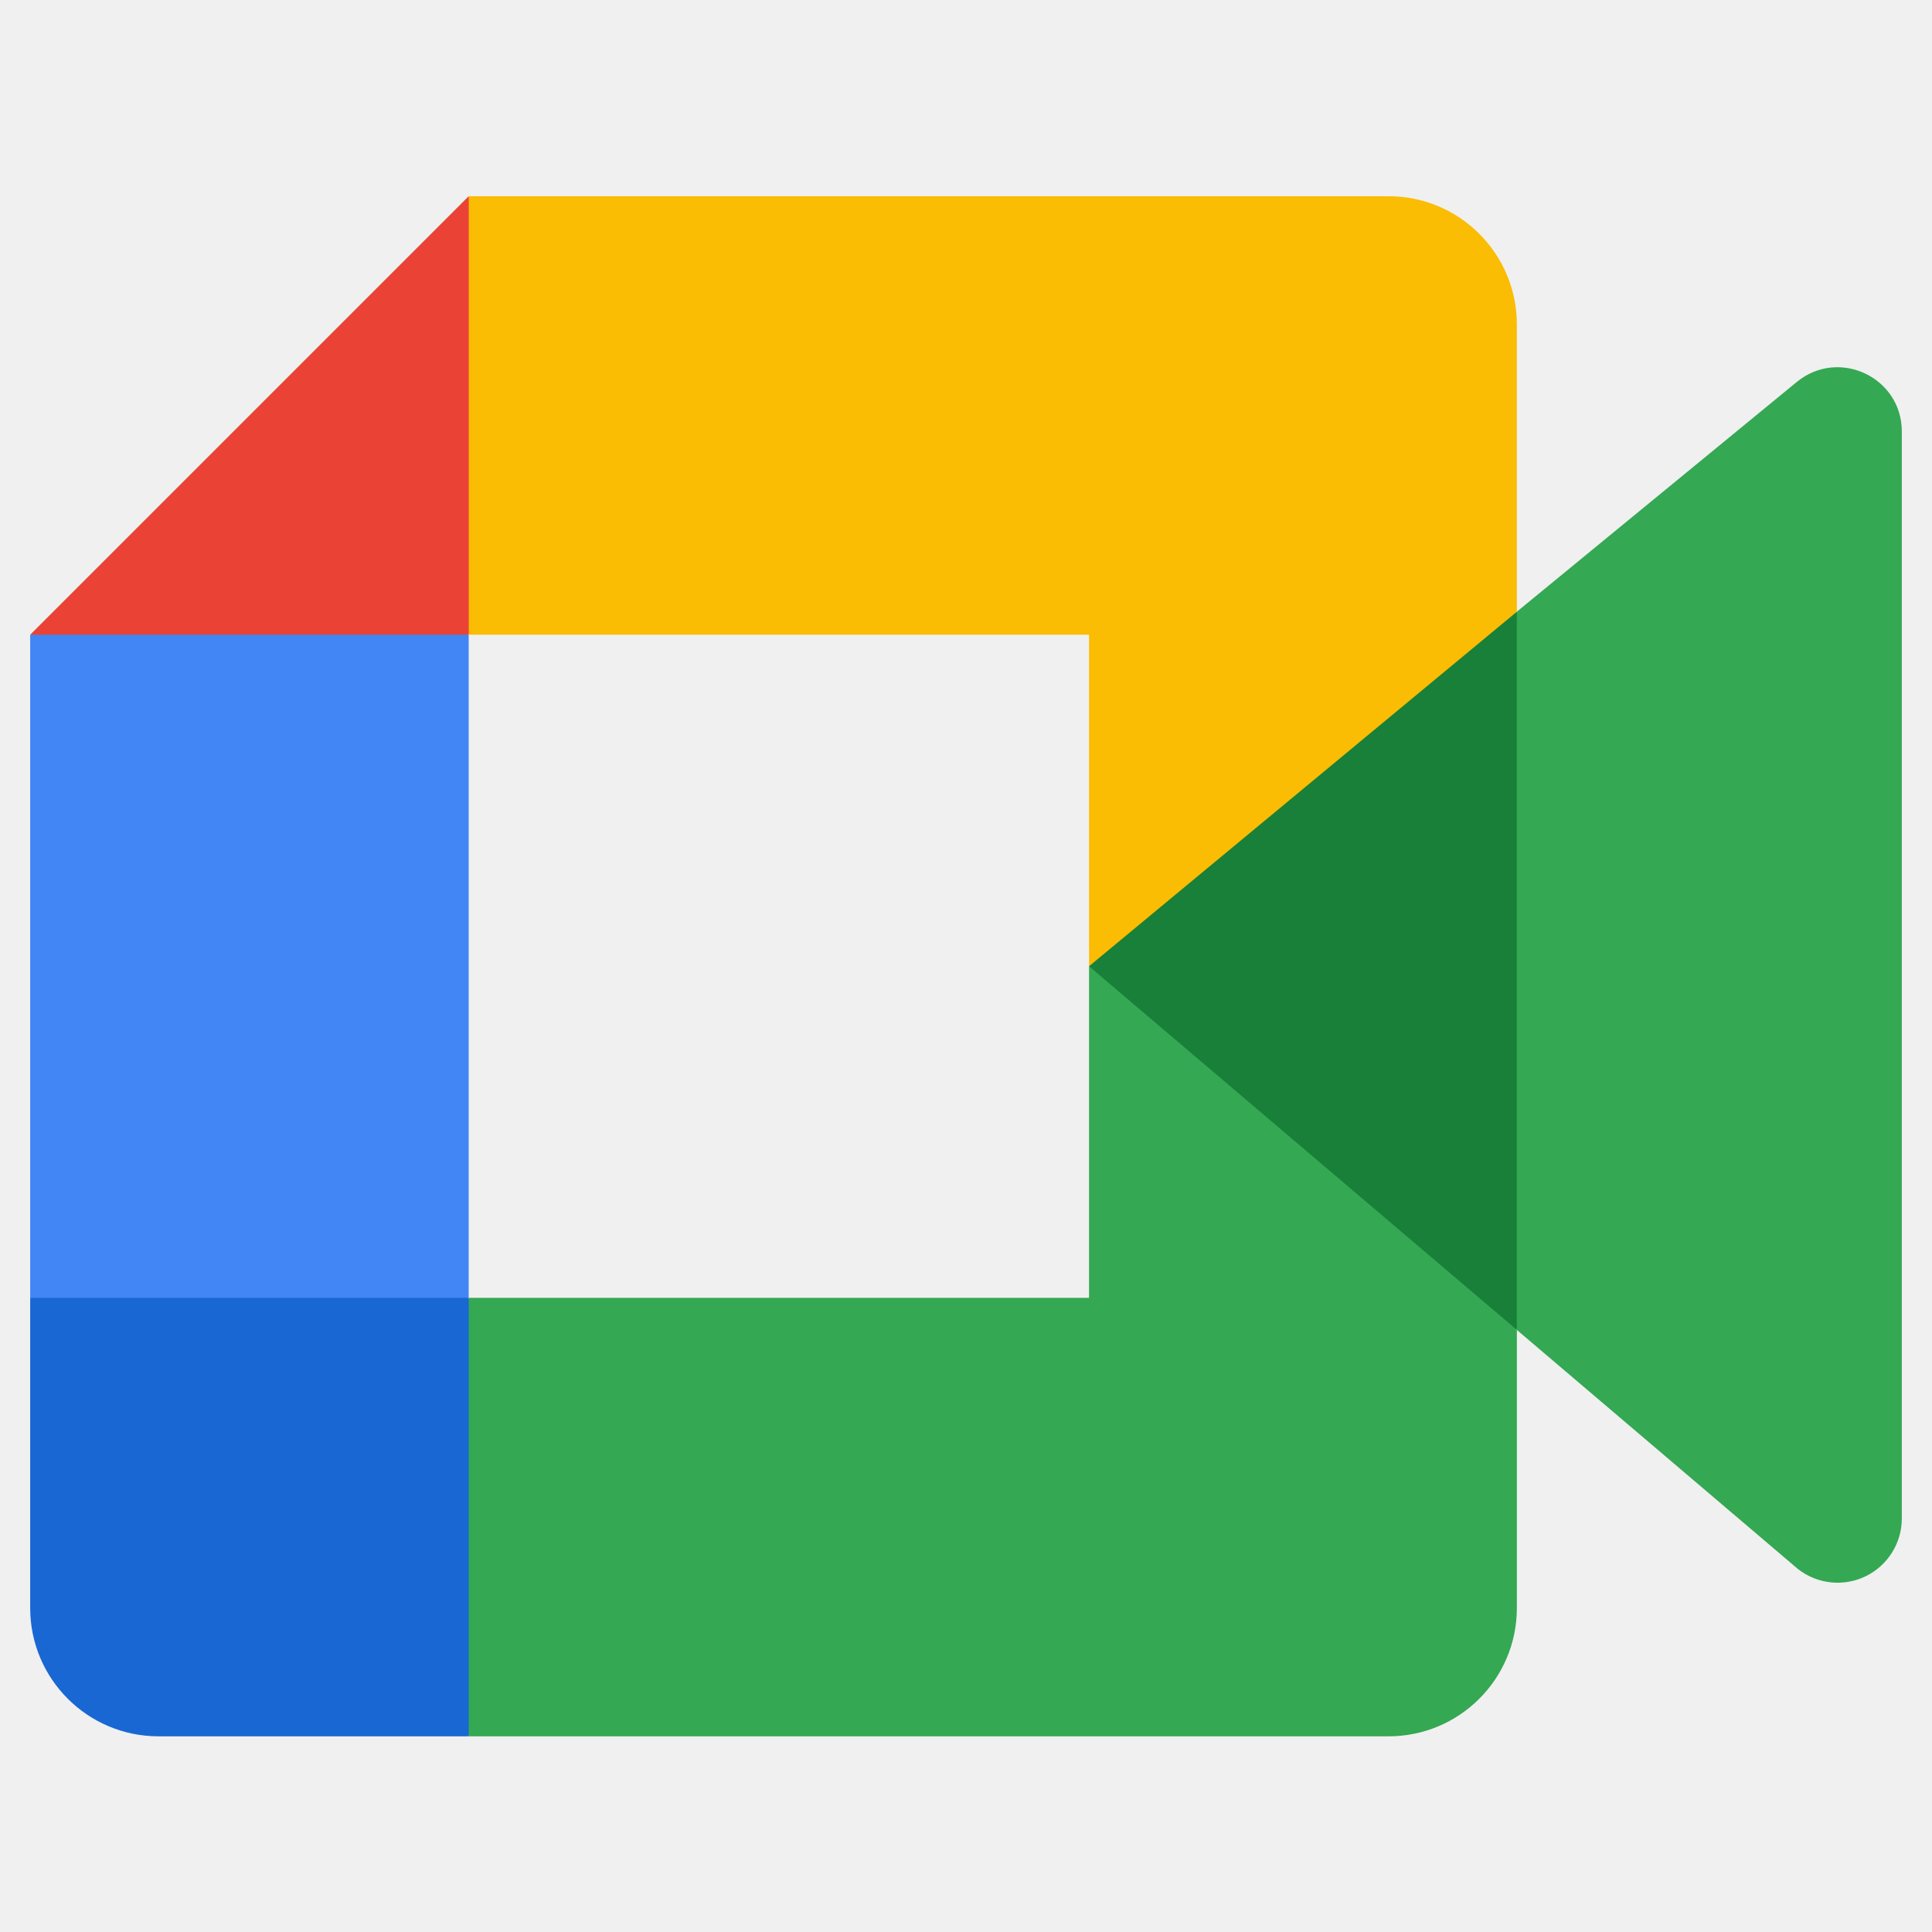
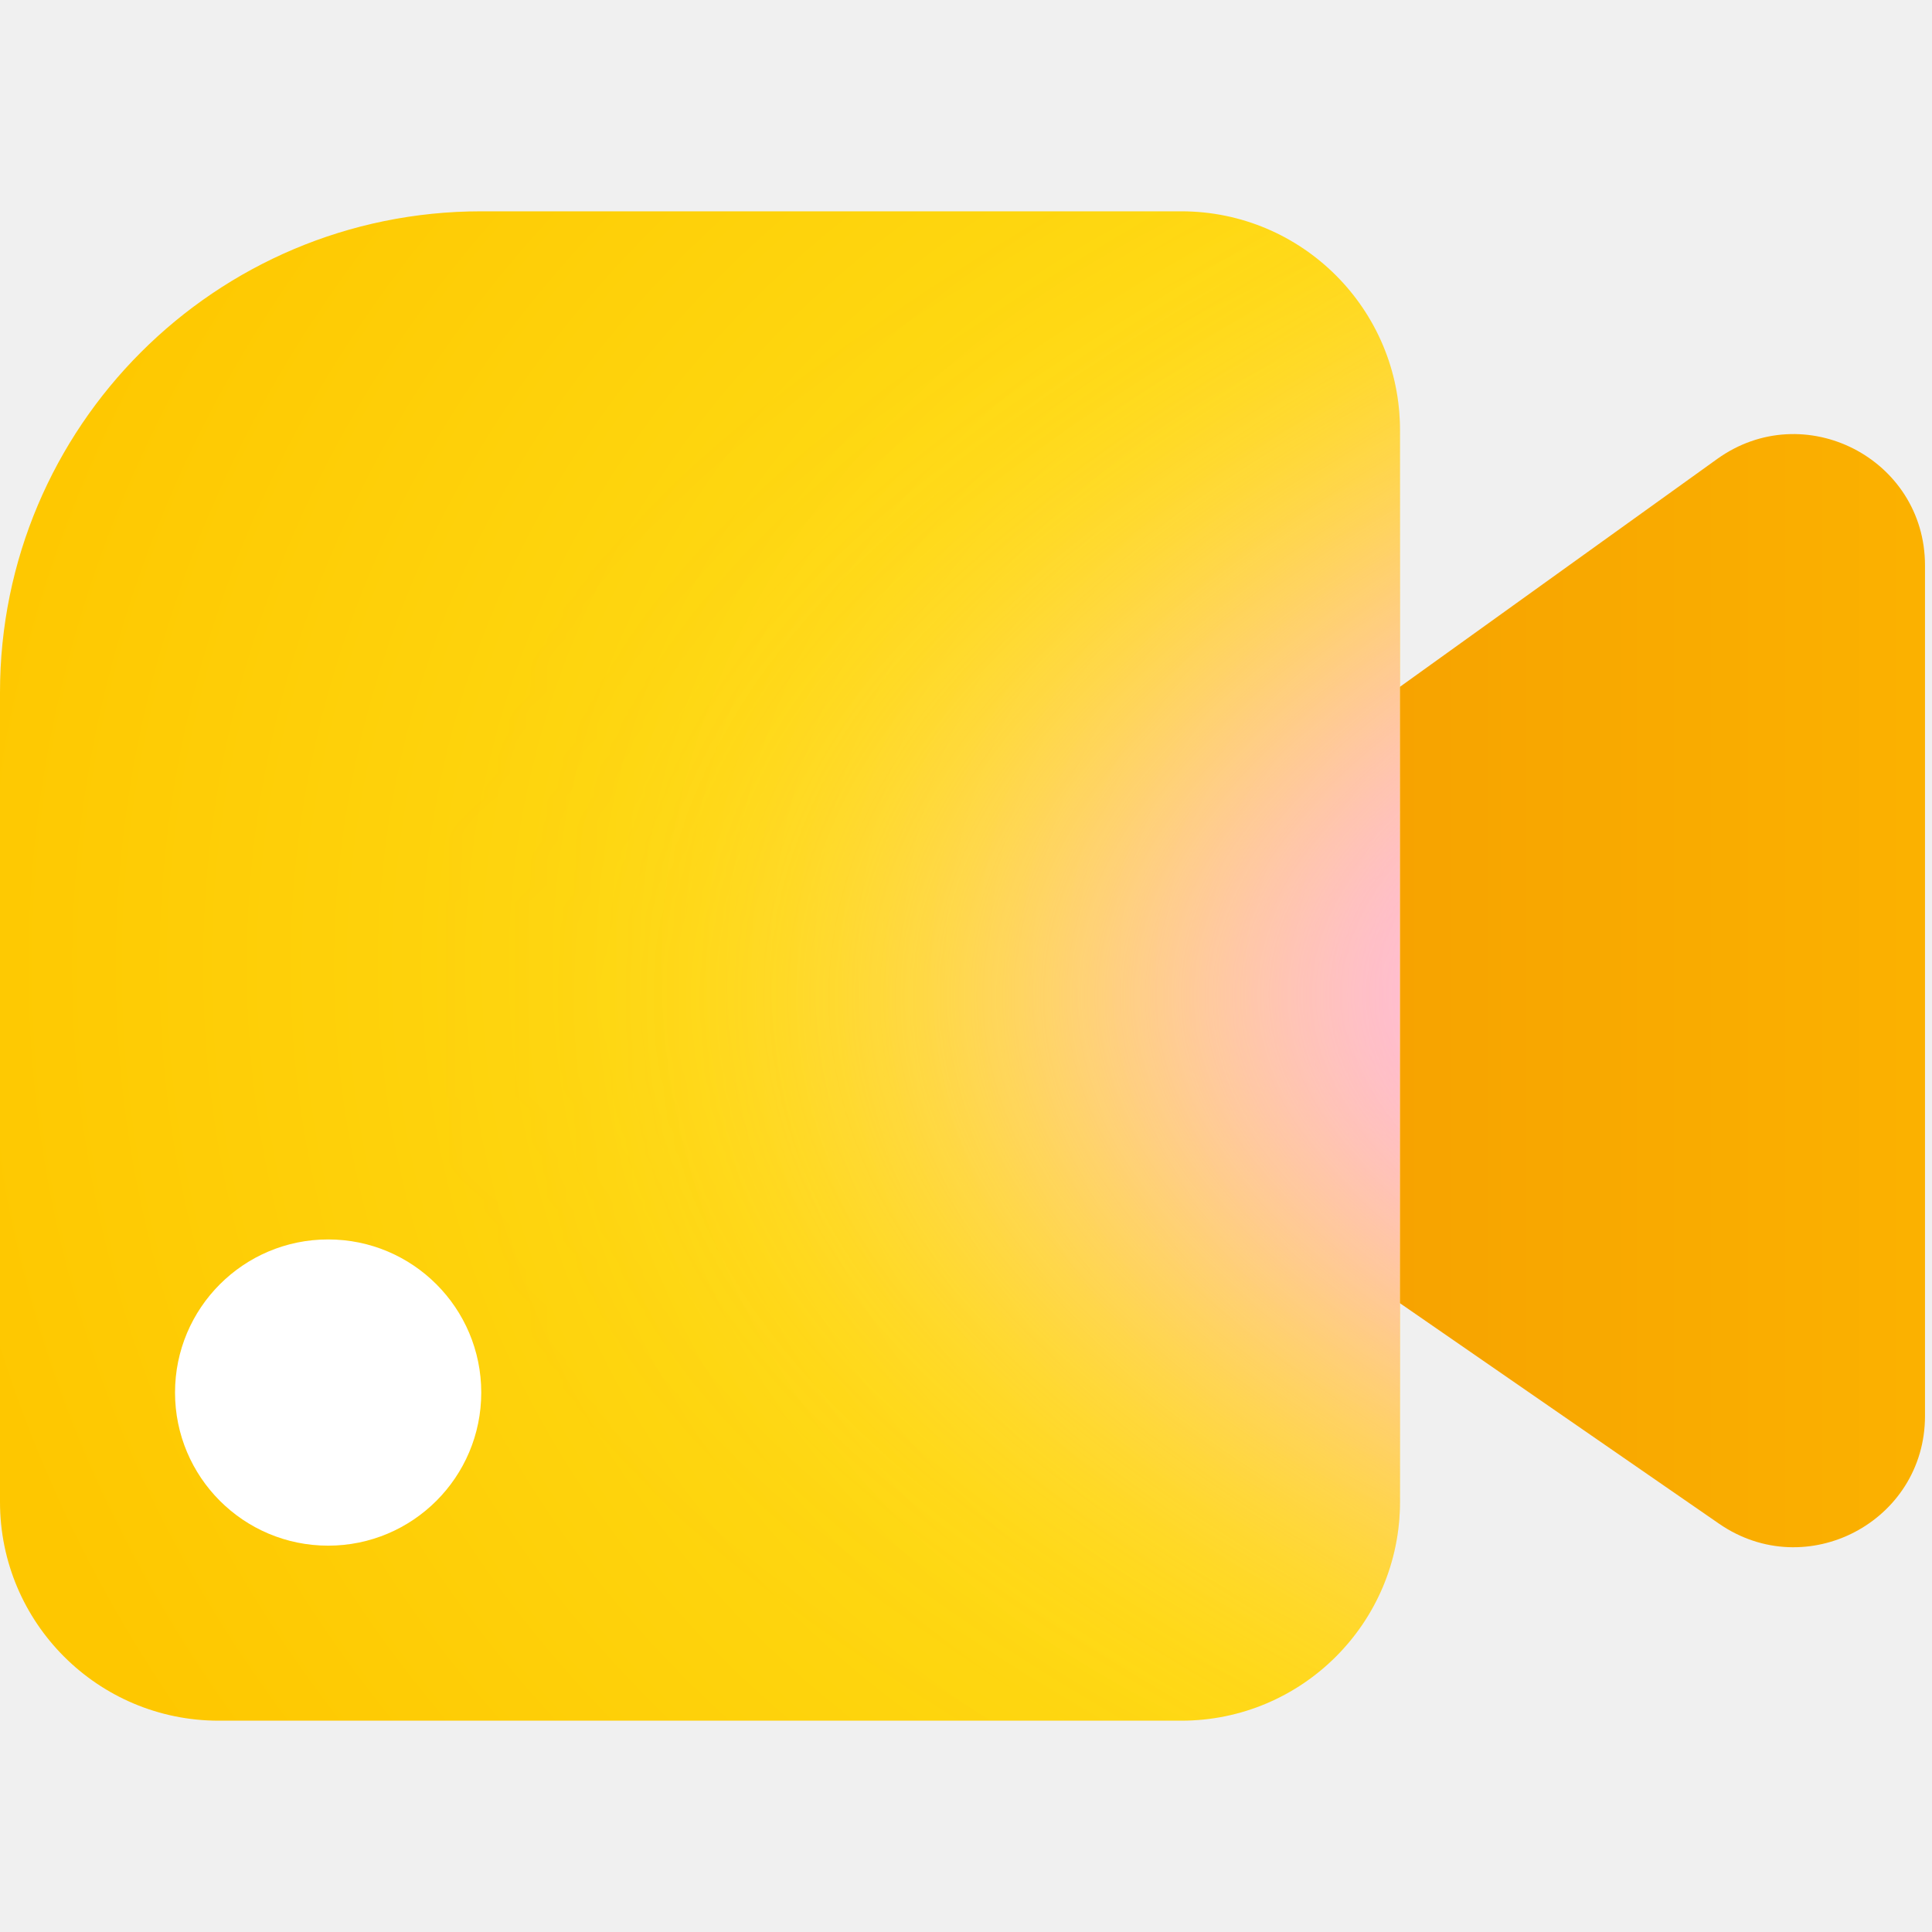
<svg xmlns="http://www.w3.org/2000/svg" width="32" height="32" fill="none" viewBox="0 0 32 32">
-   <path fill="#188038" d="m18.037 16.004 3.022 3.454 4.064 2.57.708-6-.708-5.896-4.142 2.281z" />
-   <path fill="#1967D2" d="M.5 21.496v5.137c0 1.174.951 2.126 2.126 2.126h5.137l1.063-3.883-1.063-3.38-3.525-1.063z" />
-   <path fill="#EA4335" d="M7.763 3.25.5 10.513l3.738 1.063 3.525-1.063 1.045-3.336z" />
-   <path fill="#4285F4" d="M7.763 10.513H.5v10.983h7.263z" />
-   <path fill="#34A853" d="m29.762 6.325-4.639 3.807v11.895l4.659 3.963a1.064 1.064 0 0 0 1.718-.838V7.147c0-.898-1.043-1.39-1.738-.822" />
-   <path fill="#34A853" d="M18.038 16.004v5.492H7.764v7.263h15.234a2.125 2.125 0 0 0 2.126-2.126v-4.606z" />
-   <path fill="#FBBC04" d="M22.998 3.25H7.764v7.263h10.274v5.491l7.086-5.872V5.376a2.125 2.125 0 0 0-2.126-2.126" />
+   <g clip-path="url(#a)">
+     <path fill="url(#b)" d="M18.481 18.333a2.174 2.174 0 0 1-.032-3.554l9.993-7.177c1.439-1.033 3.442-.007 3.442 1.764v14.086c0 1.752-1.967 2.782-3.41 1.786z" />
+     <path fill="url(#c)" d="M0 11.471A7.97 7.97 0 0 1 7.971 3.5h11.594a3.623 3.623 0 0 1 3.623 3.623v17.754a3.623 3.623 0 0 1-3.623 3.623H3.623A3.623 3.623 0 0 1 0 24.877z" />
+     <mask id="d" width="24" height="26" x="0" y="3" maskUnits="userSpaceOnUse" style="mask-type:luminance">
+       <path fill="#fff" d="M0 11.471A7.97 7.97 0 0 1 7.971 3.5h11.594a3.623 3.623 0 0 1 3.623 3.623v17.754a3.623 3.623 0 0 1-3.623 3.623H3.623A3.623 3.623 0 0 1 0 24.877z" />
+     </mask>
+     <g filter="url(#e)" mask="url(#d)">
+       <path fill="url(#f)" d="M11.94 16.58 31.867 5.13v22.464z" />
+     </g>
+     <path fill="#fff" d="M5.435 25.601a2.536 2.536 0 1 0 0-5.072 2.536 2.536 0 0 0 0 5.072" />
+   </g>
+   <defs>
+     <linearGradient id="b" x1="21.884" x2="39.71" y1="17.529" y2="17.529" gradientUnits="userSpaceOnUse">
+       <stop stop-color="#F6A100" />
+       <stop offset="1" stop-color="#FFBE00" />
+     </linearGradient>
+     <linearGradient id="f" x1="23.228" x2="12.772" y1="15.152" y2="15.129" gradientUnits="userSpaceOnUse">
+       <stop offset=".15" stop-color="#FFB5E8" />
+       <stop offset="1" stop-color="#FFDBF5" stop-opacity="0" />
+     </linearGradient>
+     <radialGradient id="c" cx="0" cy="0" r="1" gradientTransform="matrix(-28.9357 0 0 -24.6109 27.595 16)" gradientUnits="userSpaceOnUse">
+       <stop offset=".15" stop-color="#FFE921" />
+       <stop offset="1" stop-color="#FEC700" />
+     </radialGradient>
+     <clipPath id="a">
+       <path fill="#fff" d="M0 3.5h31.884v25H0z" />
+     </clipPath>
+     <filter id="e" width="75.928" height="78.464" x="-16.061" y="-22.87" color-interpolation-filters="sRGB" filterUnits="userSpaceOnUse">
+       <feFlood flood-opacity="0" result="BackgroundImageFix" />
+       <feBlend in="SourceGraphic" in2="BackgroundImageFix" result="shape" />
+       <feGaussianBlur result="effect1_foregroundBlur_27213_1785" stdDeviation="14" />
+     </filter>
+   </defs>
</svg>
